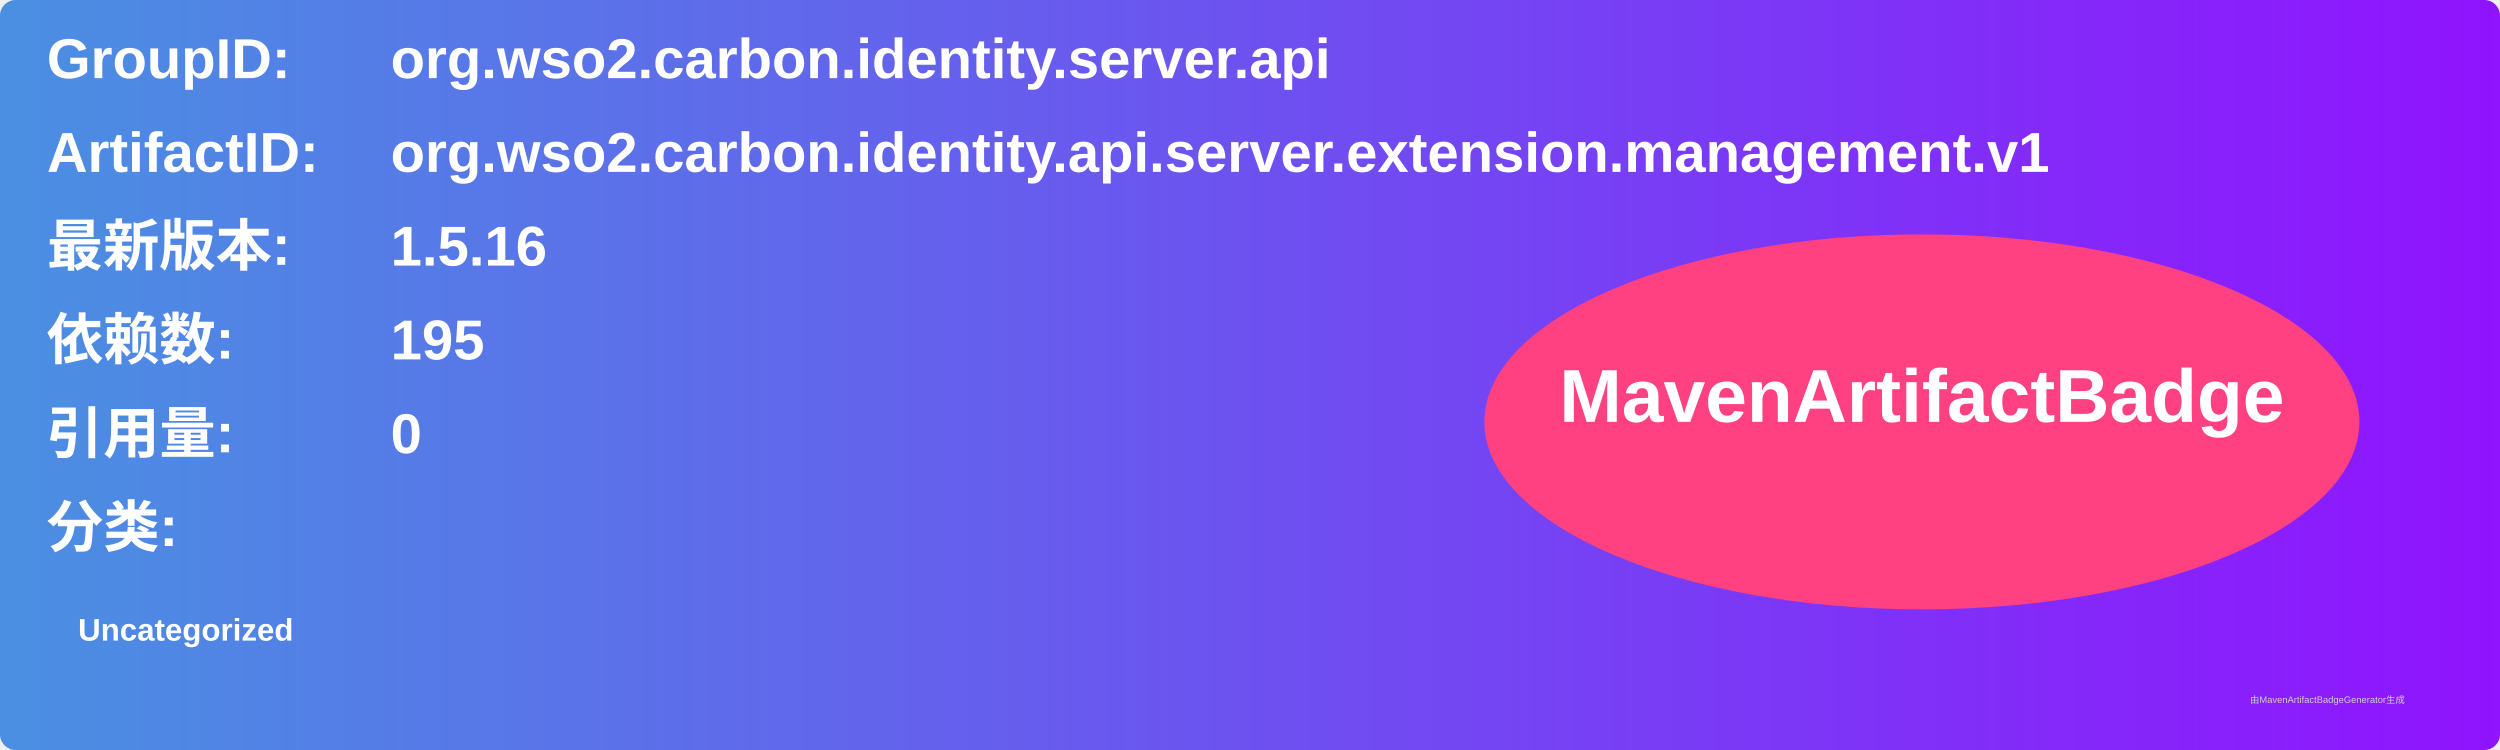
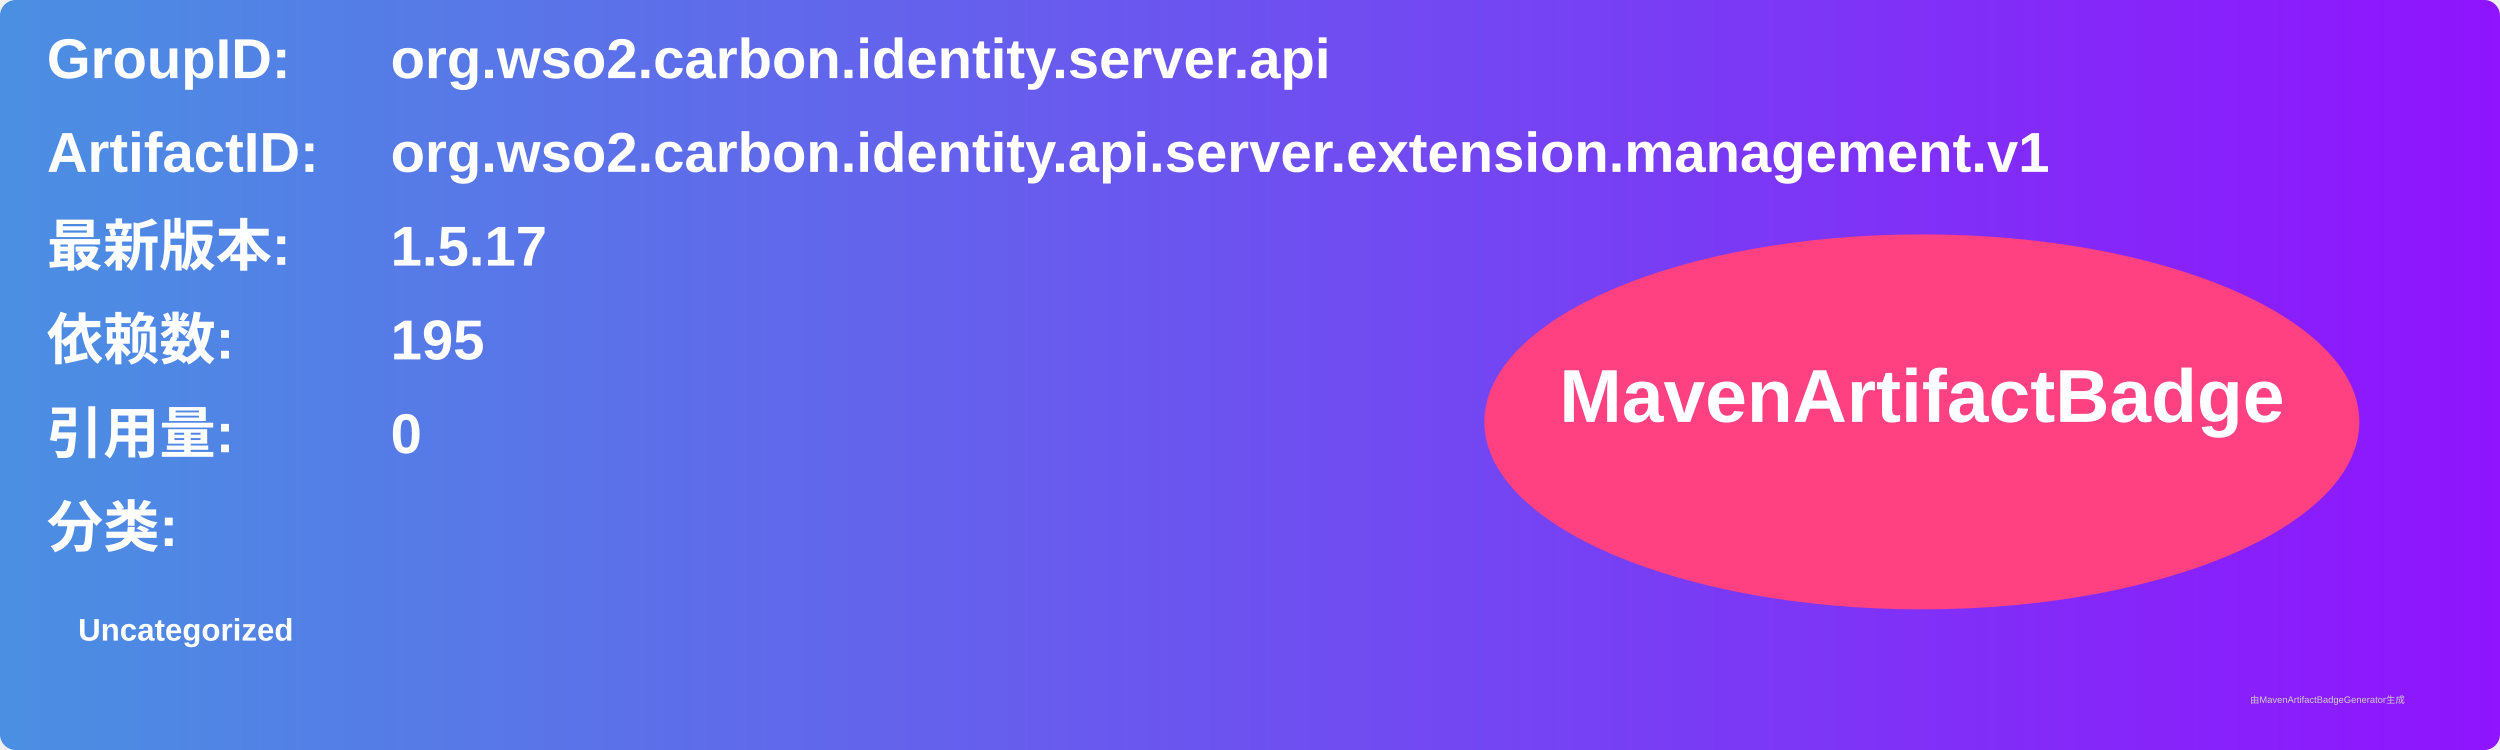
<svg xmlns="http://www.w3.org/2000/svg" width="800" height="240" viewBox="0 0 800 240">
  <linearGradient id="grad" x1="0%" y1="0%" x2="100%" y2="0%">
    <stop offset="0%" stop-color="#4a90e2" />
    <stop offset="100%" stop-color="#9013fe" />
  </linearGradient>
  <rect width="100%" height="100%" rx="5" ry="5" fill="url(#grad)" />
  <g transform="translate(15, 15)">
    <text x="0" y="10" font-family="Arial" font-size="18" fill="white" font-weight="bold" width="260">GroupID:</text>
    <text x="110" y="10" font-family="Arial" font-size="18" fill="white" font-weight="bold" width="460">org.wso2.carbon.identity.server.api</text>
    <text x="0" y="40" font-family="Arial" font-size="18" fill="white" font-weight="bold" width="260">ArtifactID:</text>
    <text x="110" y="40" font-family="Arial" font-size="18" fill="white" font-weight="bold" width="460">org.wso2.carbon.identity.api.server.extension.management.v1</text>
    <text x="0" y="70" font-family="Arial" font-size="18" fill="white" font-weight="bold">最新版本:</text>
    <text x="110" y="70" font-family="Arial" font-size="18" fill="white" font-weight="bold">
-       <tspan font-weight="bold">1.5.16</tspan>
+       <tspan font-weight="bold">1.5.17</tspan>
    </text>
    <text x="0" y="100" font-family="Arial" font-size="18" fill="white" font-weight="bold">依赖数: </text>
    <text x="110" y="100" font-family="Arial" font-size="18" fill="white">
      <tspan font-weight="bold">195</tspan>
    </text>
    <text x="0" y="130" font-family="Arial" font-size="18" fill="white" font-weight="bold">引用量: </text>
    <text x="110" y="130" font-family="Arial" font-size="18" fill="white">
      <tspan font-weight="bold">0</tspan>
    </text>
    <text x="0" y="160" font-family="Arial" font-size="18" fill="white" font-weight="bold">分类:</text>
    <text x="10" y="190" font-family="Arial" font-size="10" fill="white">
      <tspan font-weight="bold">Uncategorized</tspan>
    </text>
    <ellipse cx="600" cy="120" rx="140" ry="60" fill="#ff4081" />
    <text x="600" y="120" text-anchor="middle" font-family="Arial" font-size="24" fill="white" font-weight="bold">MavenArtifactBadge</text>
  </g>
  <text x="720" y="225" font-family="Arial" font-size="3" fill="#d0d0d0">由MavenArtifactBadgeGenerator生成</text>
</svg>
